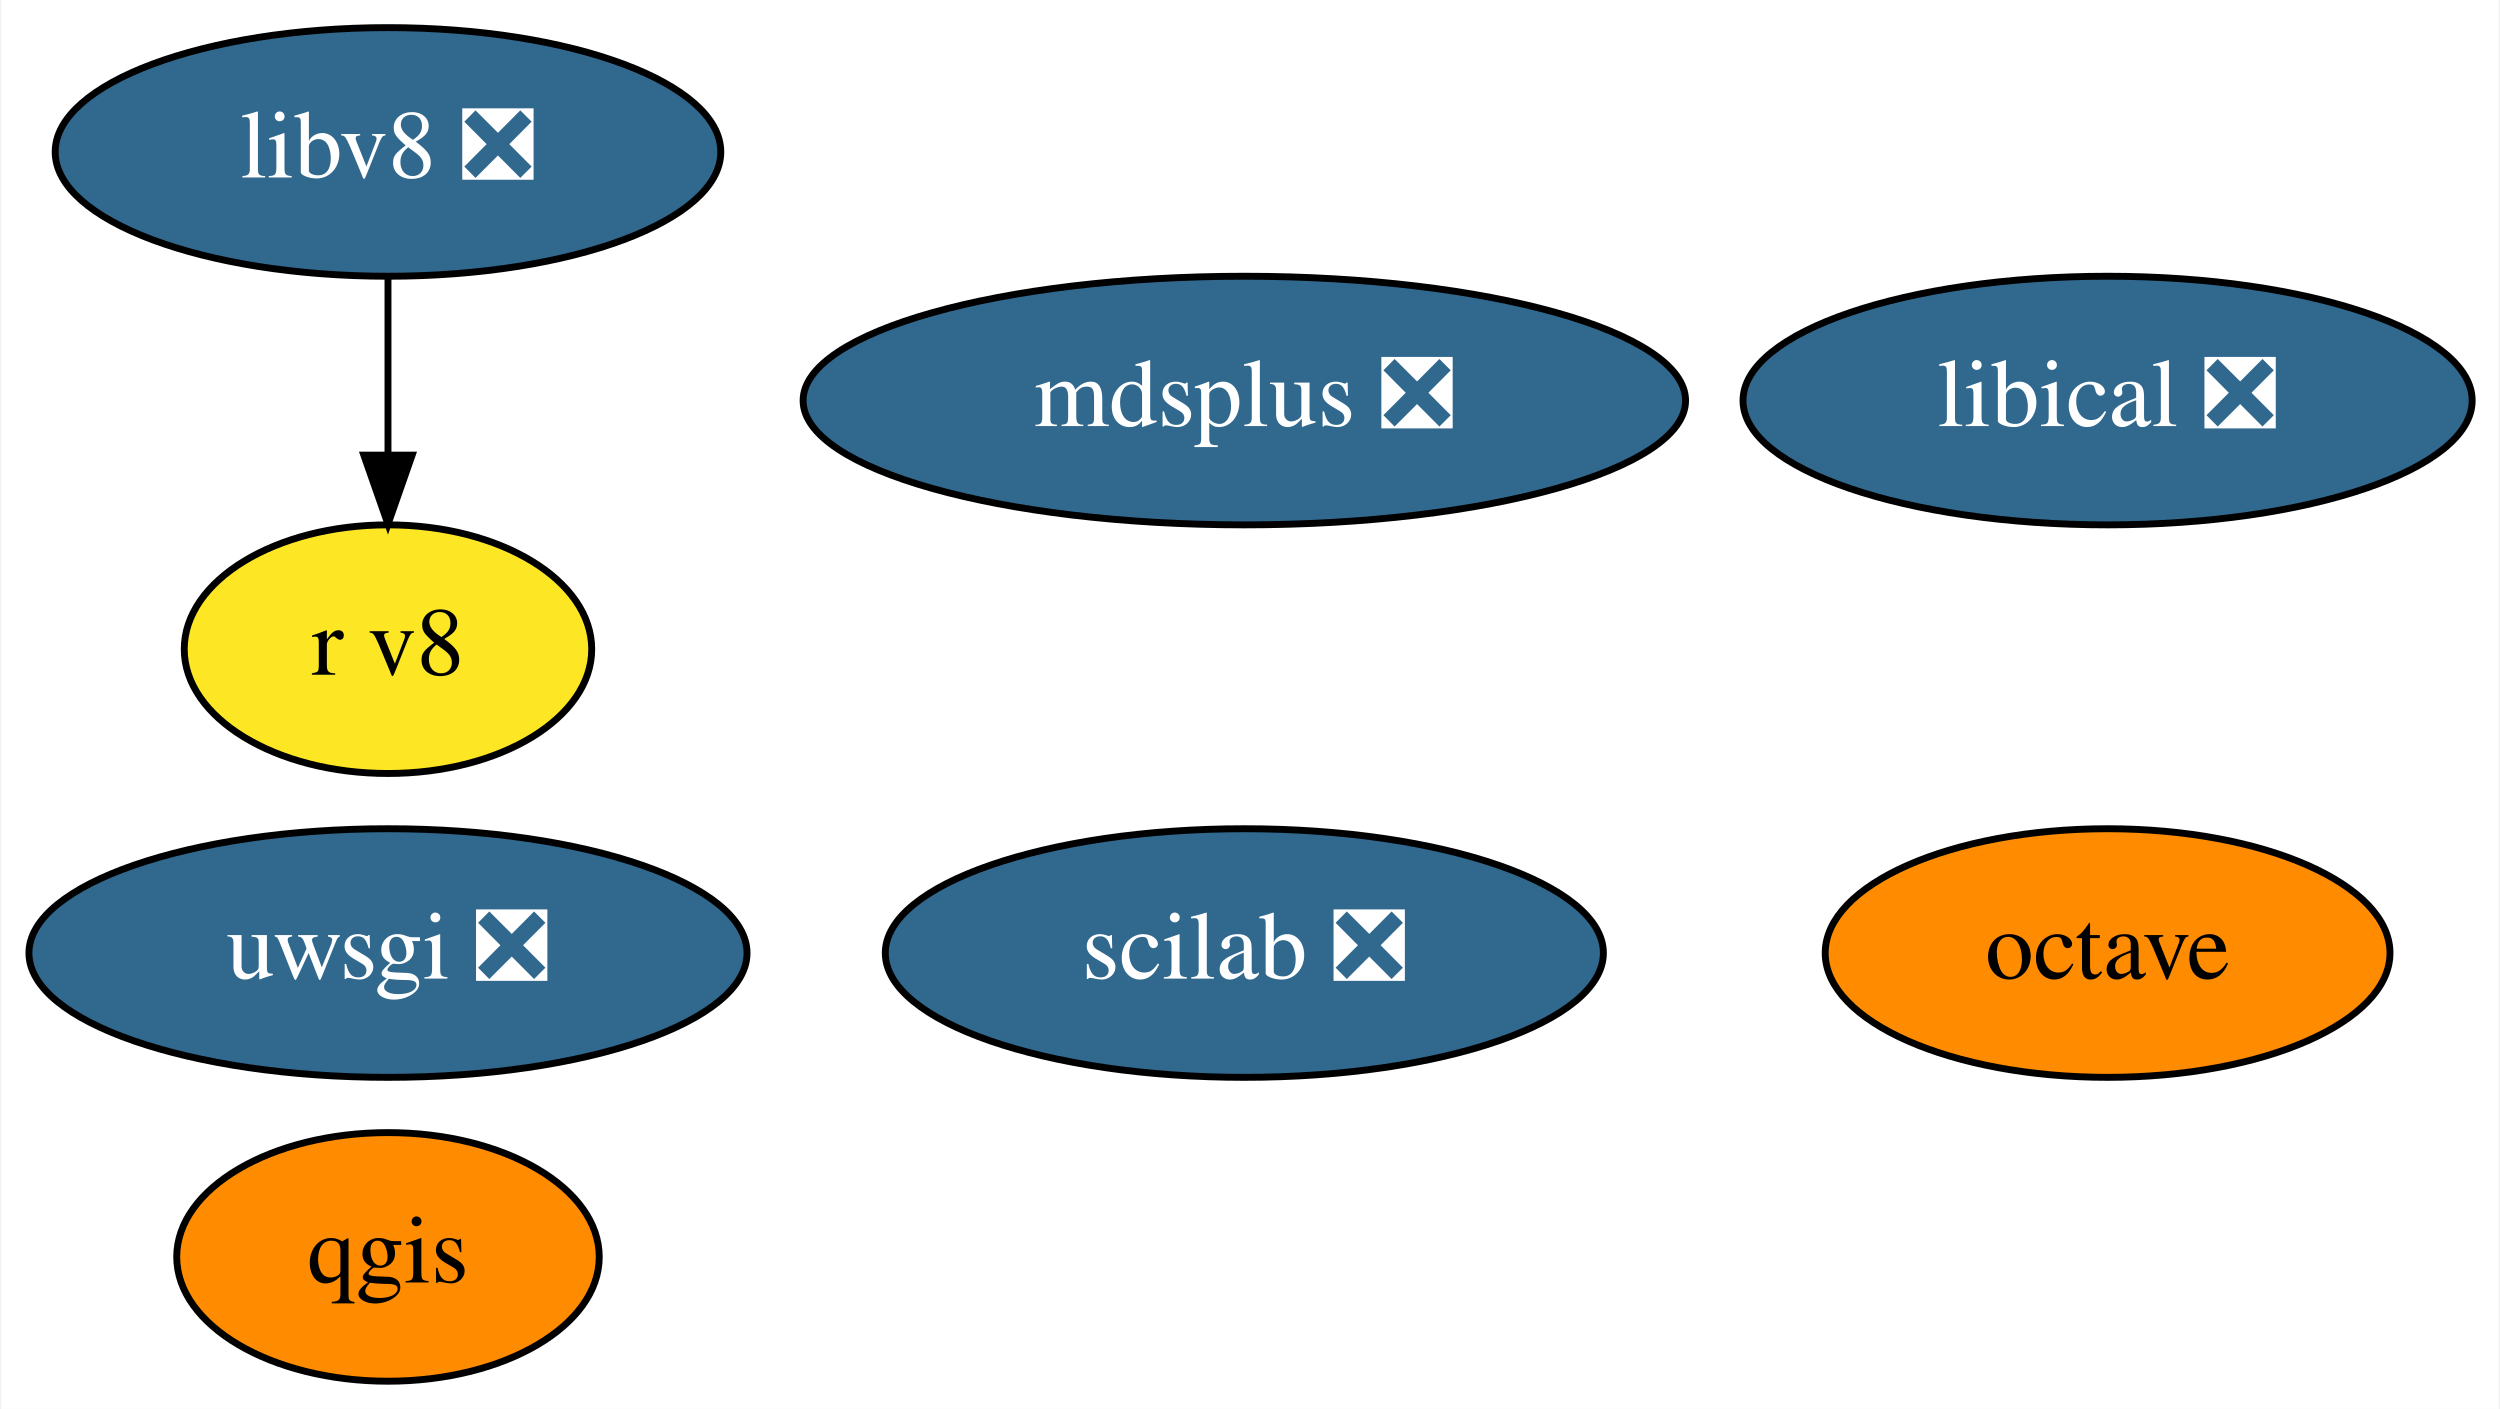
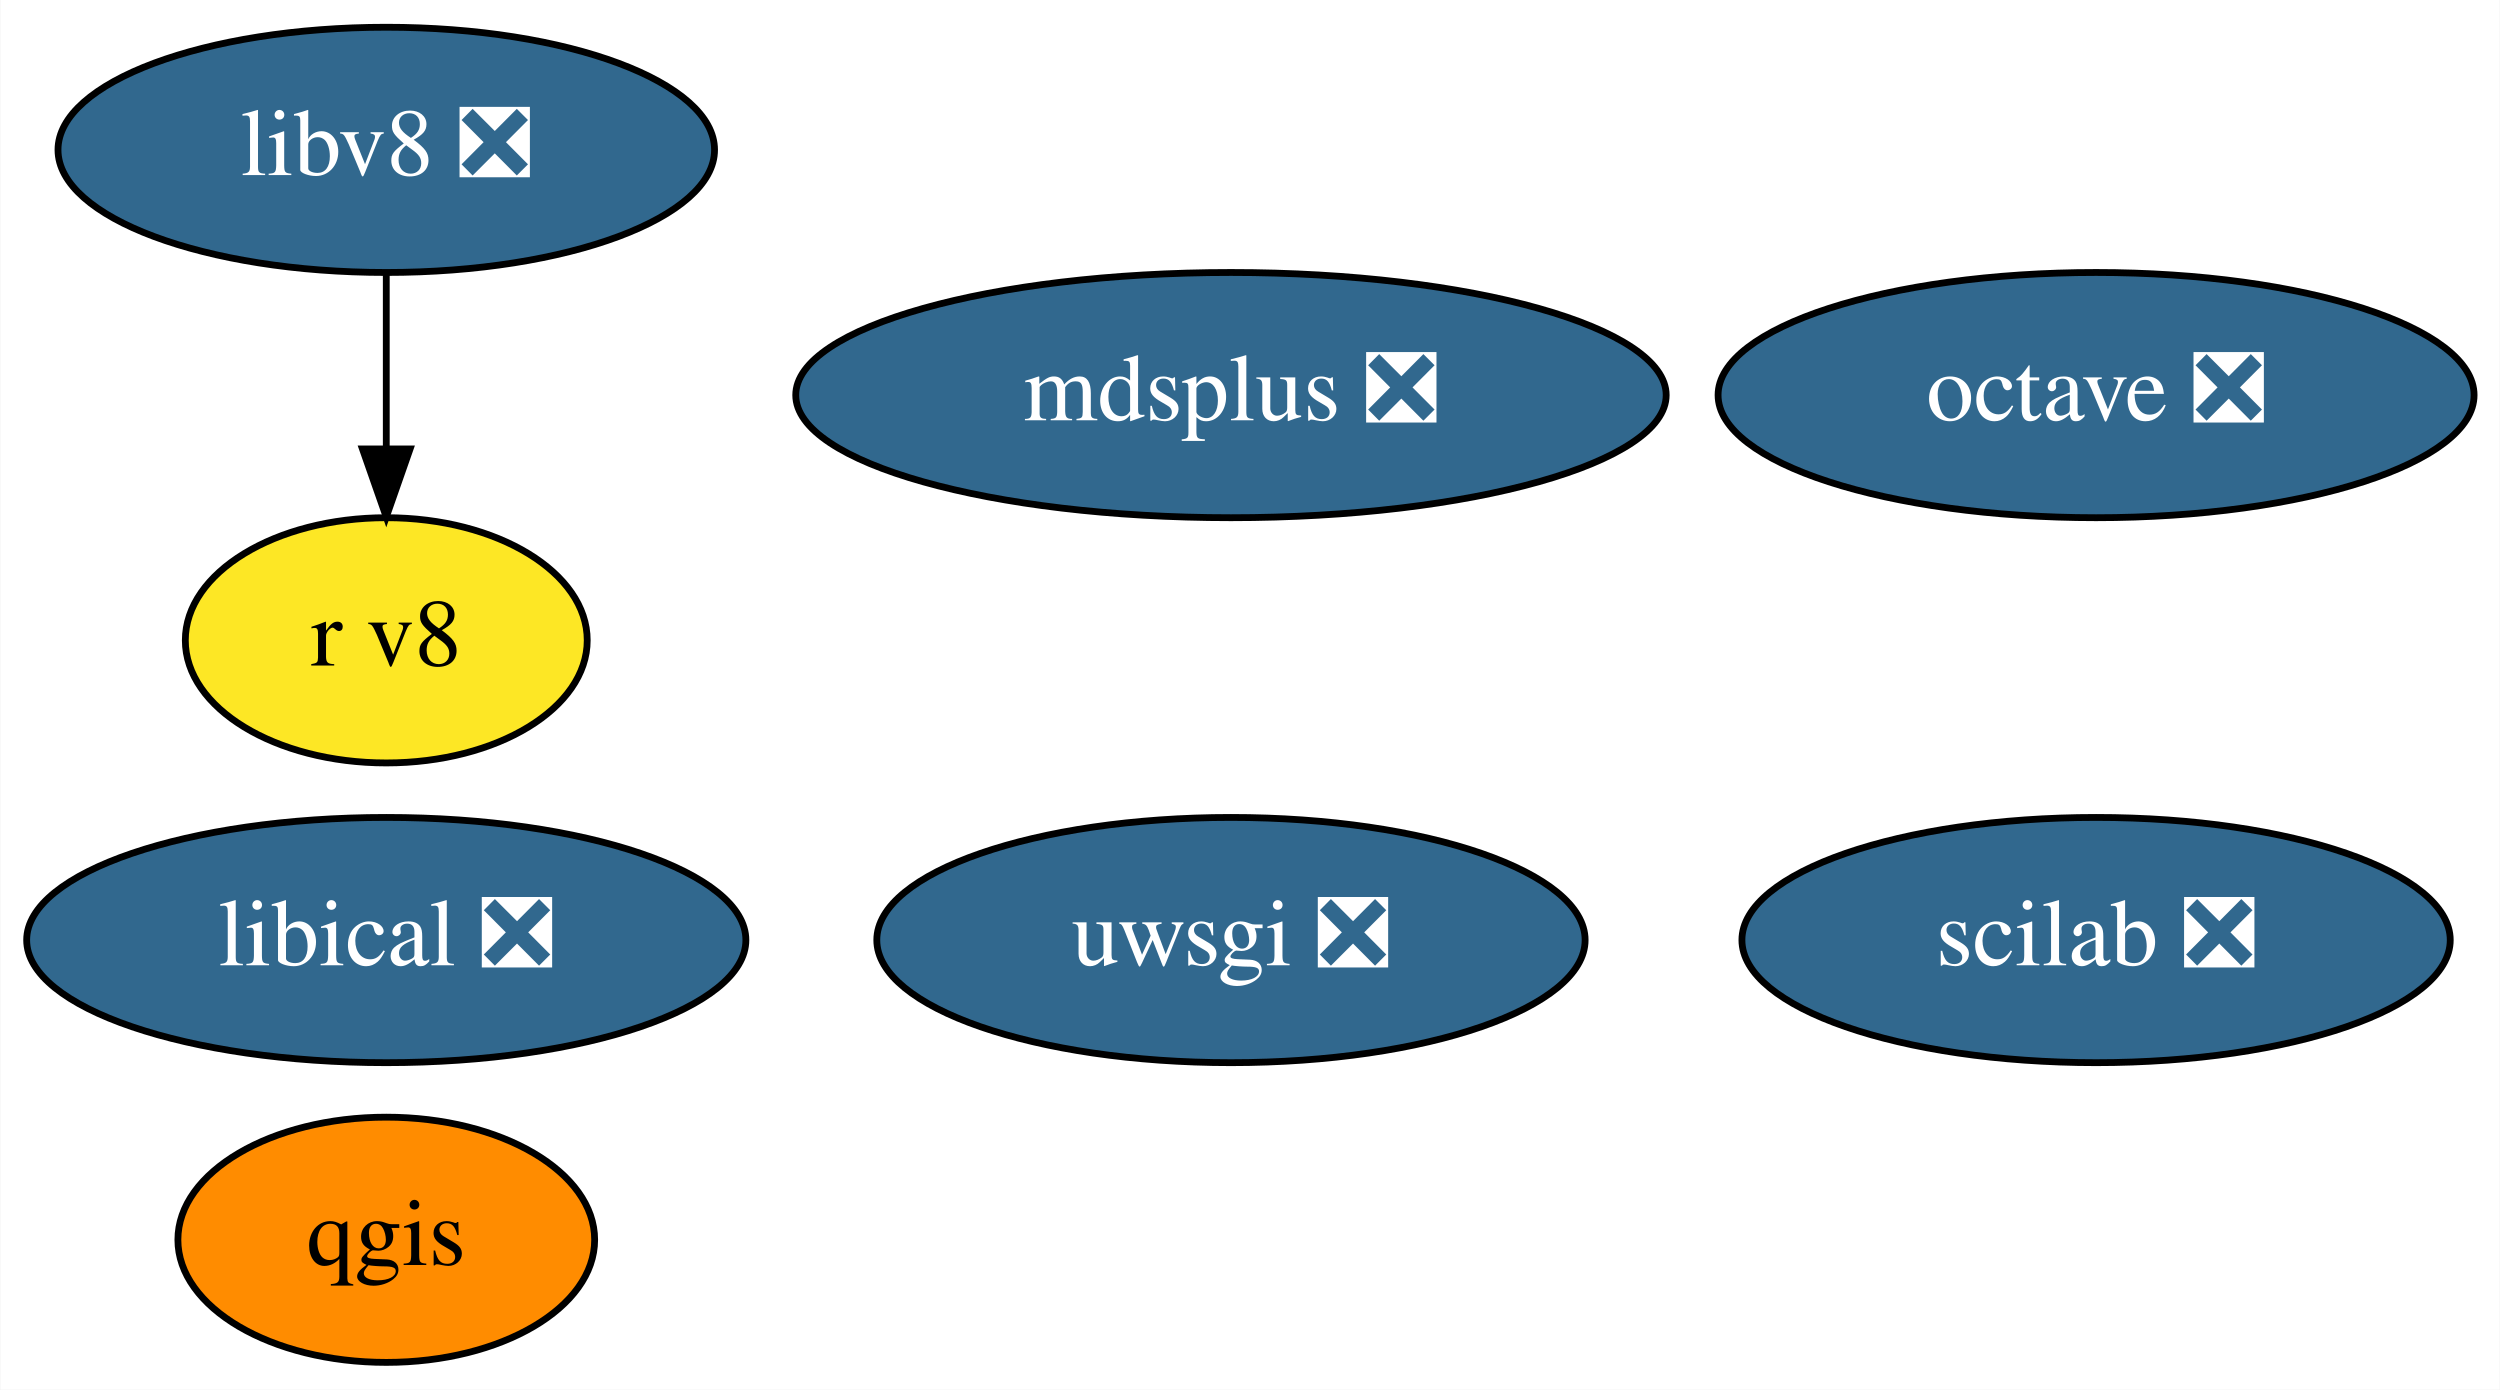
- <svg xmlns="http://www.w3.org/2000/svg" xmlns:xlink="http://www.w3.org/1999/xlink" width="362pt" height="204pt" viewBox="0.00 0.00 361.64 204.00">
+ <svg xmlns="http://www.w3.org/2000/svg" xmlns:xlink="http://www.w3.org/1999/xlink" width="367pt" height="204pt" viewBox="0.00 0.00 366.89 204.00">
  <g id="graph0" class="graph" transform="scale(1 1) rotate(0) translate(4 200)">
-     <polygon fill="white" stroke="transparent" points="-4,4 -4,-200 357.64,-200 357.64,4 -4,4" />
+     <polygon fill="white" stroke="transparent" points="-4,4 -4,-200 362.89,-200 362.89,4 -4,4" />
    <g id="node1" class="node">
      <g id="a_node1">
-         <a xlink:href="https://github.com/conda-forge/octave-feedstock" xlink:title="octave">
-           <ellipse fill="#ff8c00" stroke="black" cx="301" cy="-62" rx="40.89" ry="18" />
-           <text text-anchor="middle" x="301" y="-58.3" font-family="Times,serif" font-size="14.00">octave</text>
+         <a xlink:href="https://github.com/conda-forge/octave-feedstock/pull/73" xlink:title="octave ❎">
+           <ellipse fill="#31688e" stroke="black" cx="303.65" cy="-142" rx="55.49" ry="18" />
+           <text text-anchor="middle" x="303.65" y="-138.3" font-family="Times,serif" font-size="14.00" fill="white">octave ❎</text>
        </a>
      </g>
    </g>
    <g id="node2" class="node">
      <g id="a_node2">
        <a xlink:href="https://github.com/conda-forge/qgis-feedstock" xlink:title="qgis">
-           <ellipse fill="#ff8c00" stroke="black" cx="52" cy="-18" rx="30.59" ry="18" />
-           <text text-anchor="middle" x="52" y="-14.3" font-family="Times,serif" font-size="14.00">qgis</text>
+           <ellipse fill="#ff8c00" stroke="black" cx="52.65" cy="-18" rx="30.59" ry="18" />
+           <text text-anchor="middle" x="52.65" y="-14.3" font-family="Times,serif" font-size="14.00">qgis</text>
        </a>
      </g>
    </g>
    <g id="node3" class="node">
      <g id="a_node3">
        <a xlink:href="https://github.com/conda-forge/uwsgi-feedstock/pull/56" xlink:title="uwsgi ❎">
-           <ellipse fill="#31688e" stroke="black" cx="52" cy="-62" rx="51.99" ry="18" />
-           <text text-anchor="middle" x="52" y="-58.3" font-family="Times,serif" font-size="14.00" fill="white">uwsgi ❎</text>
+           <ellipse fill="#31688e" stroke="black" cx="176.65" cy="-62" rx="51.99" ry="18" />
+           <text text-anchor="middle" x="176.65" y="-58.3" font-family="Times,serif" font-size="14.00" fill="white">uwsgi ❎</text>
        </a>
      </g>
    </g>
    <g id="node4" class="node">
      <g id="a_node4">
        <a xlink:href="https://github.com/conda-forge/mdsplus-feedstock/pull/27" xlink:title="mdsplus ❎">
-           <ellipse fill="#31688e" stroke="black" cx="176" cy="-142" rx="63.89" ry="18" />
-           <text text-anchor="middle" x="176" y="-138.3" font-family="Times,serif" font-size="14.00" fill="white">mdsplus ❎</text>
+           <ellipse fill="#31688e" stroke="black" cx="176.65" cy="-142" rx="63.89" ry="18" />
+           <text text-anchor="middle" x="176.65" y="-138.3" font-family="Times,serif" font-size="14.00" fill="white">mdsplus ❎</text>
        </a>
      </g>
    </g>
    <g id="node5" class="node">
      <g id="a_node5">
        <a xlink:href="https://github.com/conda-forge/scilab-feedstock/pull/27" xlink:title="scilab ❎">
-           <ellipse fill="#31688e" stroke="black" cx="176" cy="-62" rx="51.99" ry="18" />
-           <text text-anchor="middle" x="176" y="-58.3" font-family="Times,serif" font-size="14.00" fill="white">scilab ❎</text>
+           <ellipse fill="#31688e" stroke="black" cx="303.65" cy="-62" rx="51.99" ry="18" />
+           <text text-anchor="middle" x="303.65" y="-58.3" font-family="Times,serif" font-size="14.00" fill="white">scilab ❎</text>
        </a>
      </g>
    </g>
    <g id="node6" class="node">
      <g id="a_node6">
        <a xlink:href="https://github.com/conda-forge/libical-feedstock/pull/21" xlink:title="libical ❎">
-           <ellipse fill="#31688e" stroke="black" cx="301" cy="-142" rx="52.79" ry="18" />
-           <text text-anchor="middle" x="301" y="-138.3" font-family="Times,serif" font-size="14.00" fill="white">libical ❎</text>
+           <ellipse fill="#31688e" stroke="black" cx="52.65" cy="-62" rx="52.79" ry="18" />
+           <text text-anchor="middle" x="52.65" y="-58.3" font-family="Times,serif" font-size="14.00" fill="white">libical ❎</text>
        </a>
      </g>
    </g>
    <g id="node7" class="node">
      <g id="a_node7">
        <a xlink:href="https://github.com/conda-forge/libv8-feedstock/pull/76" xlink:title="libv8 ❎">
-           <ellipse fill="#31688e" stroke="black" cx="52" cy="-178" rx="48.19" ry="18" />
-           <text text-anchor="middle" x="52" y="-174.3" font-family="Times,serif" font-size="14.00" fill="white">libv8 ❎</text>
+           <ellipse fill="#31688e" stroke="black" cx="52.65" cy="-178" rx="48.19" ry="18" />
+           <text text-anchor="middle" x="52.65" y="-174.3" font-family="Times,serif" font-size="14.00" fill="white">libv8 ❎</text>
        </a>
      </g>
    </g>
    <g id="node8" class="node">
      <g id="a_node8">
        <a xlink:href="https://github.com/conda-forge/r-v8-feedstock" xlink:title="r v8">
-           <ellipse fill="#fde725" stroke="black" cx="52" cy="-106" rx="29.5" ry="18" />
-           <text text-anchor="middle" x="52" y="-102.3" font-family="Times,serif" font-size="14.00">r v8</text>
+           <ellipse fill="#fde725" stroke="black" cx="52.65" cy="-106" rx="29.5" ry="18" />
+           <text text-anchor="middle" x="52.65" y="-102.3" font-family="Times,serif" font-size="14.00">r v8</text>
        </a>
      </g>
    </g>
    <g id="edge1" class="edge">
-       <path fill="none" stroke="black" d="M52,-159.7C52,-151.98 52,-142.71 52,-134.11" />
-       <polygon fill="black" stroke="black" points="55.5,-134.1 52,-124.1 48.5,-134.1 55.5,-134.1" />
+       <path fill="none" stroke="black" d="M52.65,-159.7C52.65,-151.98 52.65,-142.71 52.65,-134.11" />
+       <polygon fill="black" stroke="black" points="56.15,-134.1 52.65,-124.1 49.15,-134.1 56.15,-134.1" />
    </g>
  </g>
</svg>
